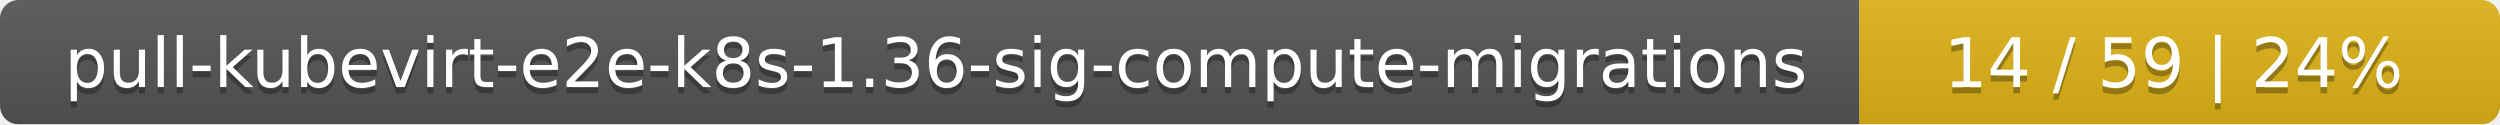
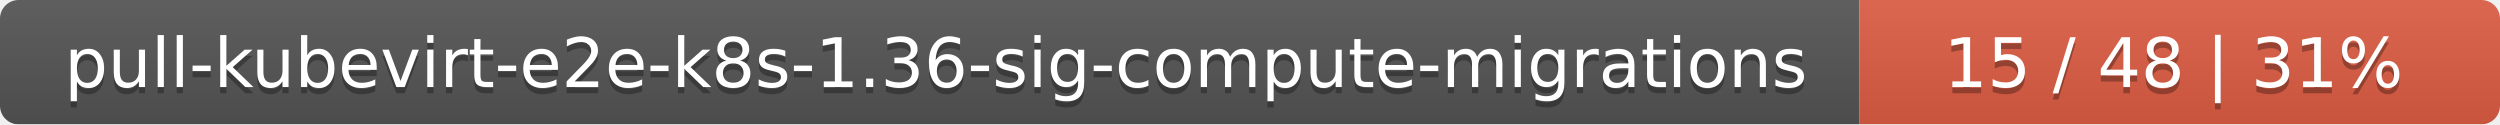
<svg xmlns="http://www.w3.org/2000/svg" width="402" height="20">
  <linearGradient id="smooth" x2="0" y2="100%">
    <stop offset="0" stop-color="#bbb" stop-opacity=".1" />
    <stop offset="1" stop-opacity=".1" />
  </linearGradient>
  <mask id="round">
    <rect width="402" height="20" rx="3" fill="#fff" />
  </mask>
  <g mask="url(#round)">
    <rect width="299" height="20" fill="#555" />
-     <rect x="299" width="103" height="20" fill="#dfb317" />
+     <rect x="299" width="103" height="20" fill="#e05d44" />
    <rect width="402" height="20" fill="url(#smooth)" />
  </g>
  <g fill="#fff" text-anchor="middle" font-family="DejaVu Sans,Verdana,Geneva,sans-serif" font-size="11">
    <text x="150.5" y="15" fill="#010101" fill-opacity=".3">pull-kubevirt-e2e-k8s-1.36-sig-compute-migrations</text>
    <text x="150.5" y="14">pull-kubevirt-e2e-k8s-1.36-sig-compute-migrations</text>
-     <text x="349.5" y="15" fill="#010101" fill-opacity=".3">14 / 59    |    24%</text>
-     <text x="349.5" y="14">14 / 59    |    24%</text>
+     <text x="349.5" y="15" fill="#010101" fill-opacity=".3">15 / 48    |    31%</text>
+     <text x="349.5" y="14">15 / 48    |    31%</text>
  </g>
</svg>
